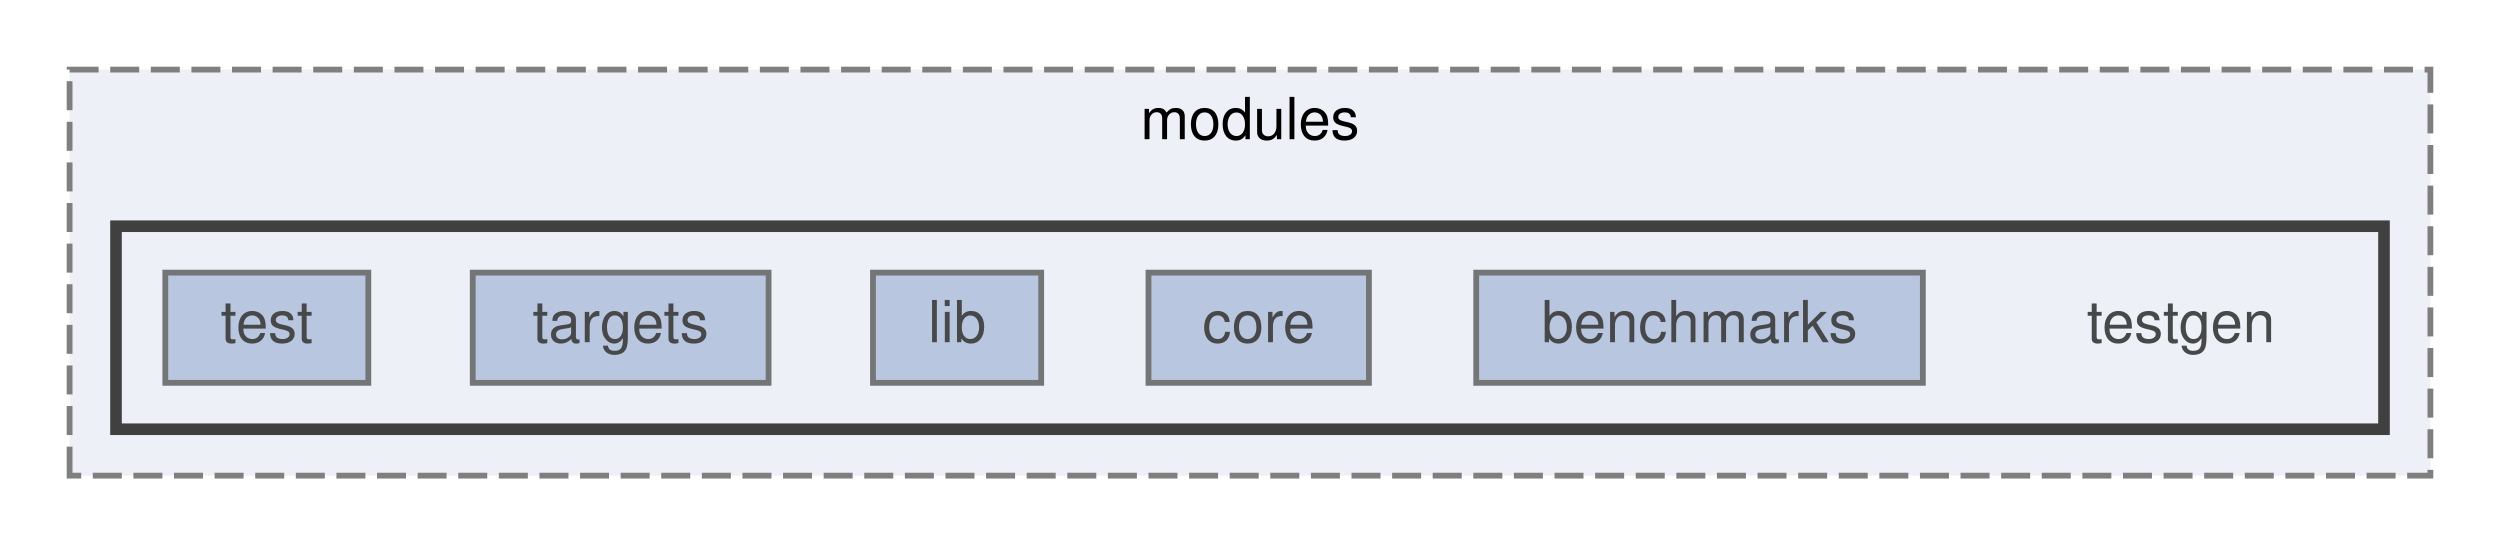
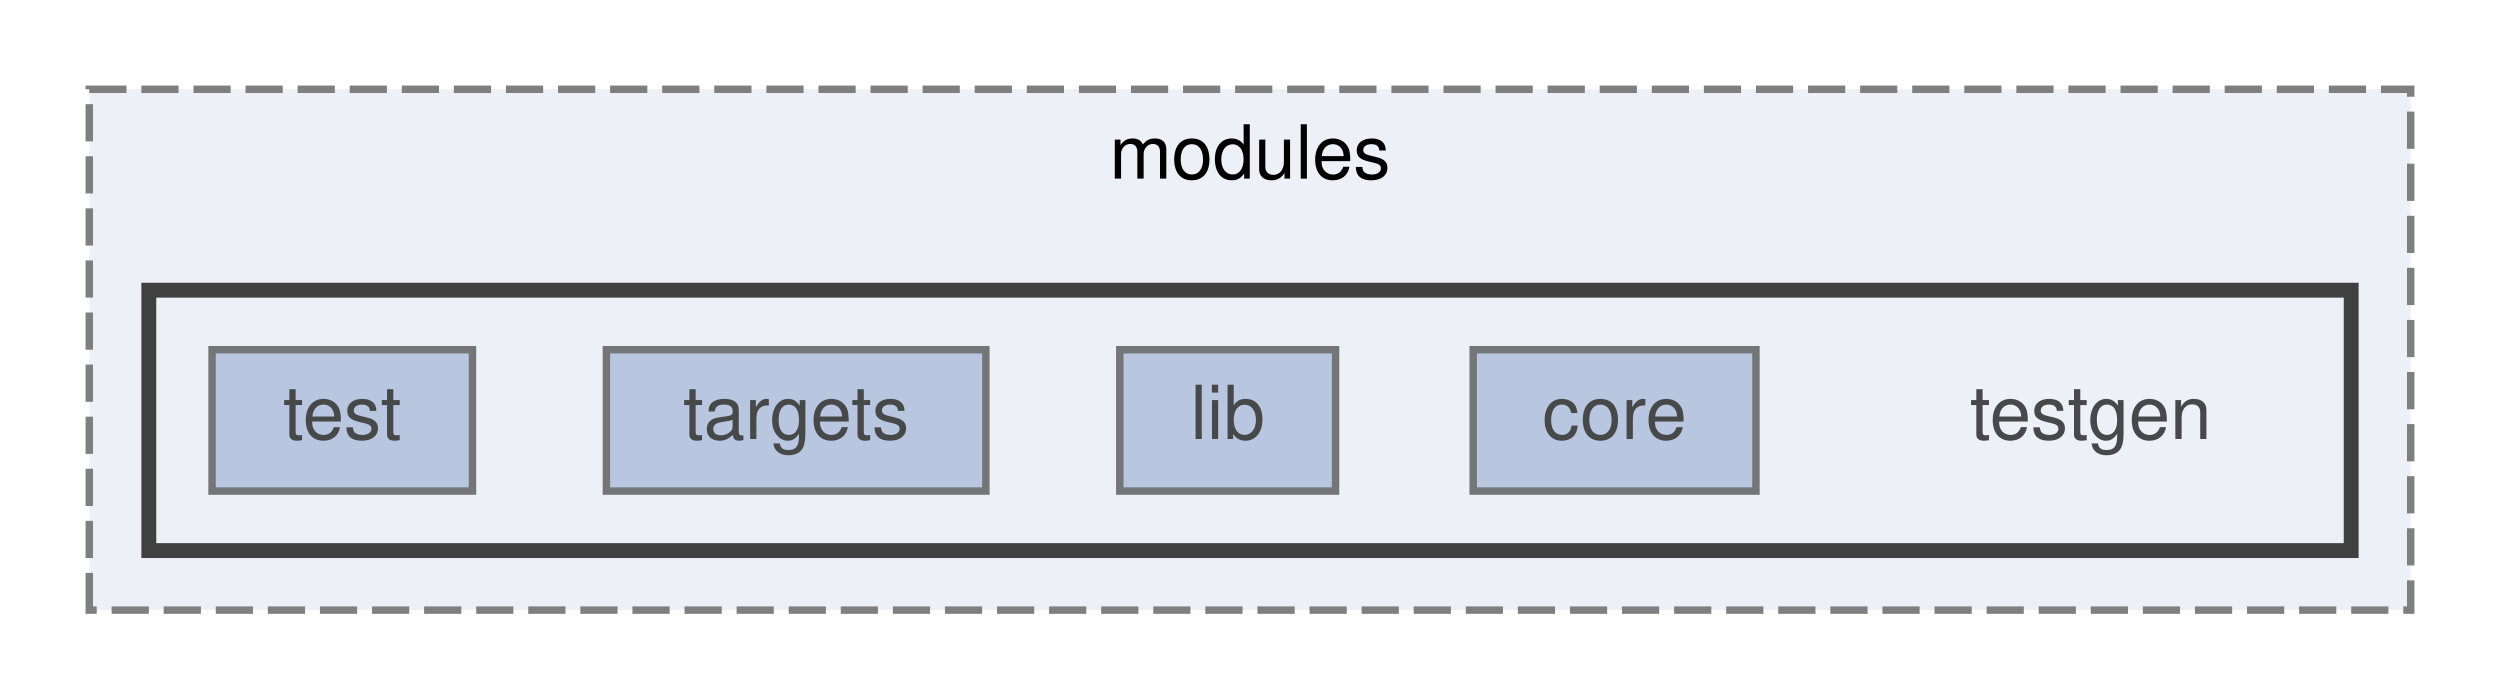
- <svg xmlns="http://www.w3.org/2000/svg" xmlns:xlink="http://www.w3.org/1999/xlink" width="431pt" height="94pt" viewBox="0.00 0.00 431.00 94.00">
+ <svg xmlns="http://www.w3.org/2000/svg" xmlns:xlink="http://www.w3.org/1999/xlink" width="336pt" height="94pt" viewBox="0.00 0.00 336.00 94.00">
  <svg id="main" version="1.1" xml:space="preserve">
    <style type="text/css">
.node, .edge {opacity: 0.7;}
.node.selected, .edge.selected {opacity: 1;}
.edge:hover path { stroke: red; }
.edge:hover polygon { stroke: red; fill: red; }
</style>
    <svg id="graph" class="graph">
      <g id="graph0" class="graph" transform="scale(1 1) rotate(0) translate(4 90)">
        <g id="clust1" class="cluster">
          <g id="a_clust1">
            <a xlink:href="dir_741b27cf8f7bebc8151bbfef823d7c1d.html" target="_top" xlink:title="modules">
-               <polygon fill="#edf0f7" stroke="#7f7f7f" stroke-dasharray="5,2" points="8,-8 8,-78 415,-78 415,-8 8,-8" />
-               <text text-anchor="middle" x="211.5" y="-66" font-family="Helvetica,sans-Serif" font-size="10.00">modules</text>
+               <polygon fill="#edf0f7" stroke="#7f7f7f" stroke-dasharray="5,2" points="8,-8 8,-78 320,-78 320,-8 8,-8" />
+               <text text-anchor="middle" x="164" y="-66" font-family="Helvetica,sans-Serif" font-size="10.00">modules</text>
            </a>
          </g>
        </g>
        <g id="clust2" class="cluster">
          <g id="a_clust2">
            <a xlink:href="dir_83a8e6017e6647ab2aa86dac60c1c317.html" target="_top">
-               <polygon fill="#edf0f7" stroke="#404040" stroke-width="2" points="16,-16 16,-51 407,-51 407,-16 16,-16" />
+               <polygon fill="#edf0f7" stroke="#404040" stroke-width="2" points="16,-16 16,-51 312,-51 312,-16 16,-16" />
            </a>
          </g>
        </g>
        <g id="node1" class="node">
-           <text text-anchor="middle" x="372" y="-31" font-family="Helvetica,sans-Serif" font-size="10.00">testgen</text>
+           <text text-anchor="middle" x="277" y="-31" font-family="Helvetica,sans-Serif" font-size="10.00">testgen</text>
        </g>
        <g id="node2" class="node">
          <g id="a_node2">
-             <a xlink:href="dir_8ef46e460de8fa06919dd796754ee919.html" target="_top" xlink:title="benchmarks">
-               <polygon fill="#a2b4d6" stroke="#404040" points="327.5,-43 250.5,-43 250.5,-24 327.5,-24 327.5,-43" />
-               <text text-anchor="middle" x="289" y="-31" font-family="Helvetica,sans-Serif" font-size="10.00">benchmarks</text>
-             </a>
-           </g>
-         </g>
-         <g id="node3" class="node">
-           <g id="a_node3">
            <a xlink:href="dir_b8d7685b4a279919638e0bfc3823c09b.html" target="_top" xlink:title="core">
              <polygon fill="#a2b4d6" stroke="#404040" points="232,-43 194,-43 194,-24 232,-24 232,-43" />
              <text text-anchor="middle" x="213" y="-31" font-family="Helvetica,sans-Serif" font-size="10.00">core</text>
            </a>
          </g>
        </g>
-         <g id="node4" class="node">
-           <g id="a_node4">
+         <g id="node3" class="node">
+           <g id="a_node3">
            <a xlink:href="dir_fbf3a5d7cf6f9e190b792a1b075bde86.html" target="_top" xlink:title="lib">
              <polygon fill="#a2b4d6" stroke="#404040" points="175.5,-43 146.5,-43 146.5,-24 175.5,-24 175.5,-43" />
              <text text-anchor="middle" x="161" y="-31" font-family="Helvetica,sans-Serif" font-size="10.00">lib</text>
            </a>
          </g>
        </g>
-         <g id="node5" class="node">
-           <g id="a_node5">
+         <g id="node4" class="node">
+           <g id="a_node4">
            <a xlink:href="dir_0288c9a49bceb0c9334f78816db131c8.html" target="_top" xlink:title="targets">
              <polygon fill="#a2b4d6" stroke="#404040" points="128.5,-43 77.5,-43 77.5,-24 128.5,-24 128.5,-43" />
              <text text-anchor="middle" x="103" y="-31" font-family="Helvetica,sans-Serif" font-size="10.00">targets</text>
            </a>
          </g>
        </g>
-         <g id="node6" class="node">
-           <g id="a_node6">
+         <g id="node5" class="node">
+           <g id="a_node5">
            <a xlink:href="dir_1853de99ada774e8fbdf5bc39f5620bf.html" target="_top" xlink:title="test">
              <polygon fill="#a2b4d6" stroke="#404040" points="59.5,-43 24.5,-43 24.5,-24 59.5,-24 59.5,-43" />
              <text text-anchor="middle" x="42" y="-31" font-family="Helvetica,sans-Serif" font-size="10.00">test</text>
            </a>
          </g>
        </g>
      </g>
    </svg>
  </svg>
  <style type="text/css">

[data-mouse-over-selected='false'] { opacity: 0.7; }
[data-mouse-over-selected='true']  { opacity: 1.0; }

</style>
</svg>
